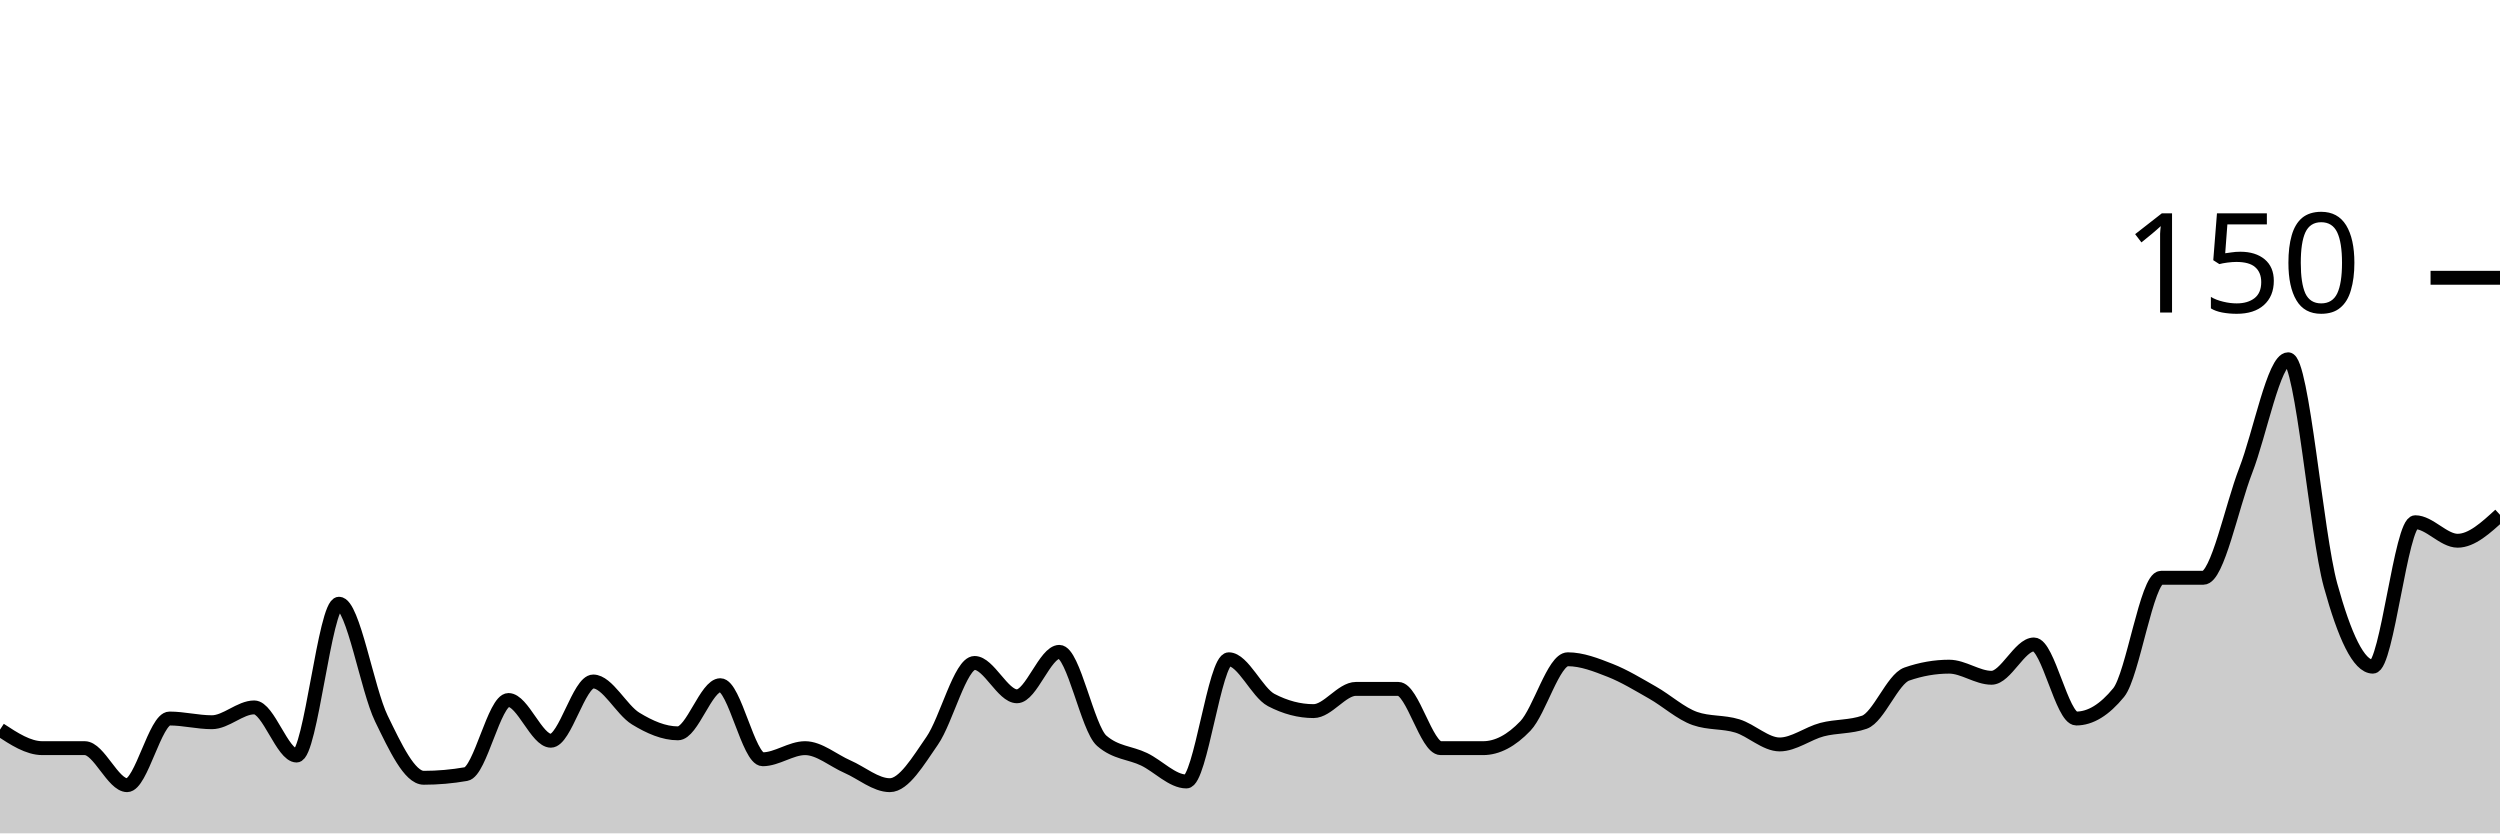
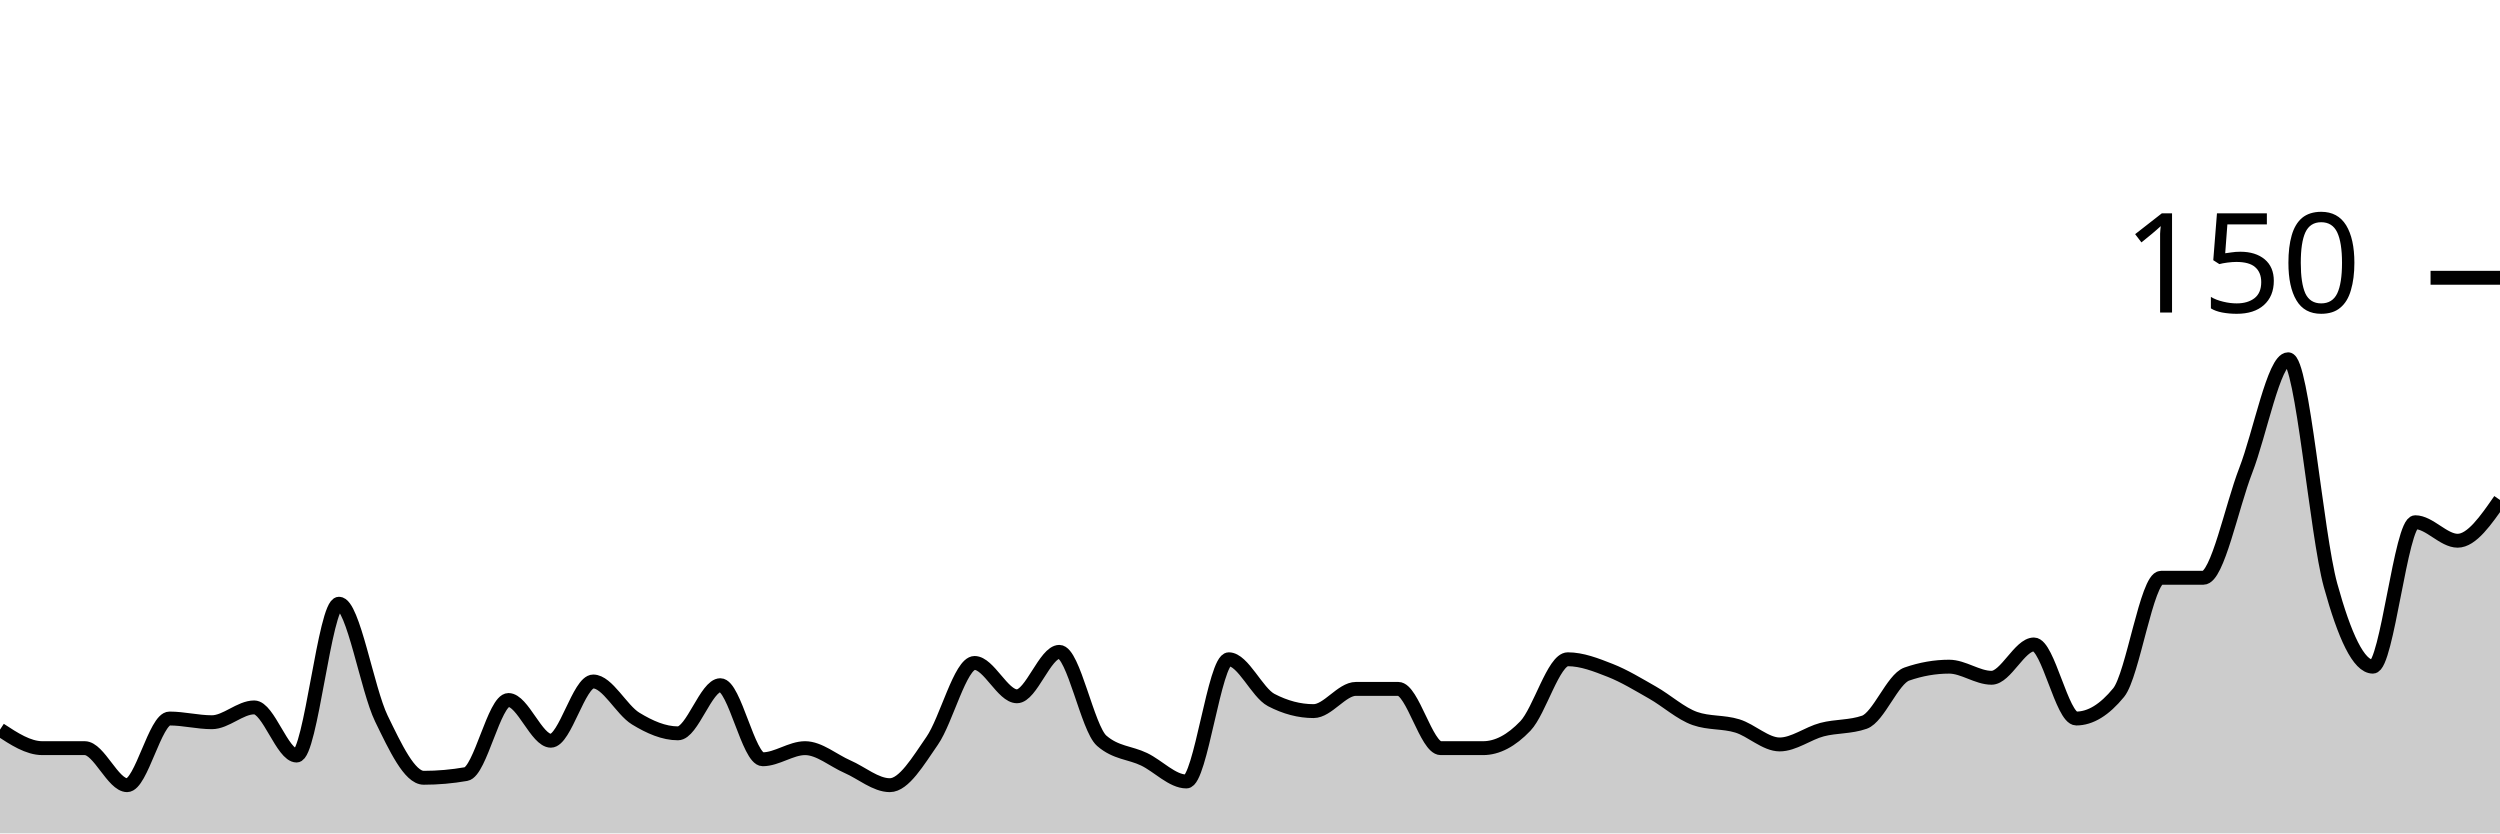
<svg xmlns="http://www.w3.org/2000/svg" viewBox="0 0 180 60">
  <g transform="translate(0,20)">
-     <path class="area" fill="rgba(0, 0, 0, 0.2)" d="M0,32.533C1.017,33.2,2.034,33.867,3.051,33.867C4.068,33.867,5.085,33.867,6.102,33.867C7.119,33.867,8.136,36.533,9.153,36.533C10.169,36.533,11.186,31.733,12.203,31.733C13.22,31.733,14.237,32,15.254,32C16.271,32,17.288,30.933,18.305,30.933C19.322,30.933,20.339,34.4,21.356,34.4C22.373,34.4,23.39,23.467,24.407,23.467C25.424,23.467,26.441,29.644,27.458,31.733C28.475,33.822,29.492,36,30.508,36C31.525,36,32.542,35.911,33.559,35.733C34.576,35.556,35.593,30.4,36.61,30.4C37.627,30.4,38.644,33.333,39.661,33.333C40.678,33.333,41.695,29.067,42.712,29.067C43.729,29.067,44.746,31.111,45.763,31.733C46.78,32.356,47.797,32.8,48.814,32.8C49.831,32.8,50.847,29.333,51.864,29.333C52.881,29.333,53.898,34.667,54.915,34.667C55.932,34.667,56.949,33.867,57.966,33.867C58.983,33.867,60,34.756,61.017,35.2C62.034,35.644,63.051,36.533,64.068,36.533C65.085,36.533,66.102,34.8,67.119,33.333C68.136,31.867,69.153,27.733,70.169,27.733C71.186,27.733,72.203,30.133,73.22,30.133C74.237,30.133,75.254,26.933,76.271,26.933C77.288,26.933,78.305,32.444,79.322,33.333C80.339,34.222,81.356,34.178,82.373,34.667C83.39,35.156,84.407,36.267,85.424,36.267C86.441,36.267,87.458,27.467,88.475,27.467C89.492,27.467,90.508,29.867,91.525,30.4C92.542,30.933,93.559,31.2,94.576,31.2C95.593,31.2,96.61,29.6,97.627,29.6C98.644,29.6,99.661,29.6,100.678,29.6C101.695,29.6,102.712,33.867,103.729,33.867C104.746,33.867,105.763,33.867,106.78,33.867C107.797,33.867,108.814,33.333,109.831,32.267C110.847,31.2,111.864,27.467,112.881,27.467C113.898,27.467,114.915,27.867,115.932,28.267C116.949,28.667,117.966,29.289,118.983,29.867C120,30.444,121.017,31.378,122.034,31.733C123.051,32.089,124.068,31.956,125.085,32.267C126.102,32.578,127.119,33.6,128.136,33.6C129.153,33.6,130.169,32.8,131.186,32.533C132.203,32.267,133.22,32.356,134.237,32C135.254,31.644,136.271,28.889,137.288,28.533C138.305,28.178,139.322,28,140.339,28C141.356,28,142.373,28.8,143.39,28.8C144.407,28.8,145.424,26.4,146.441,26.4C147.458,26.4,148.475,31.733,149.492,31.733C150.508,31.733,151.525,31.111,152.542,29.867C153.559,28.622,154.576,21.6,155.593,21.6C156.61,21.6,157.627,21.6,158.644,21.6C159.661,21.6,160.678,16.489,161.695,13.867C162.712,11.244,163.729,5.867,164.746,5.867C165.763,5.867,166.78,18.444,167.797,22.133C168.814,25.822,169.831,28,170.847,28C171.864,28,172.881,17.6,173.898,17.6C174.915,17.6,175.932,18.933,176.949,18.933C177.966,18.933,178.983,18,180,17.067L180,40C178.983,40,177.966,40,176.949,40C175.932,40,174.915,40,173.898,40C172.881,40,171.864,40,170.847,40C169.831,40,168.814,40,167.797,40C166.78,40,165.763,40,164.746,40C163.729,40,162.712,40,161.695,40C160.678,40,159.661,40,158.644,40C157.627,40,156.61,40,155.593,40C154.576,40,153.559,40,152.542,40C151.525,40,150.508,40,149.492,40C148.475,40,147.458,40,146.441,40C145.424,40,144.407,40,143.39,40C142.373,40,141.356,40,140.339,40C139.322,40,138.305,40,137.288,40C136.271,40,135.254,40,134.237,40C133.22,40,132.203,40,131.186,40C130.169,40,129.153,40,128.136,40C127.119,40,126.102,40,125.085,40C124.068,40,123.051,40,122.034,40C121.017,40,120,40,118.983,40C117.966,40,116.949,40,115.932,40C114.915,40,113.898,40,112.881,40C111.864,40,110.847,40,109.831,40C108.814,40,107.797,40,106.78,40C105.763,40,104.746,40,103.729,40C102.712,40,101.695,40,100.678,40C99.661,40,98.644,40,97.627,40C96.61,40,95.593,40,94.576,40C93.559,40,92.542,40,91.525,40C90.508,40,89.492,40,88.475,40C87.458,40,86.441,40,85.424,40C84.407,40,83.39,40,82.373,40C81.356,40,80.339,40,79.322,40C78.305,40,77.288,40,76.271,40C75.254,40,74.237,40,73.22,40C72.203,40,71.186,40,70.169,40C69.153,40,68.136,40,67.119,40C66.102,40,65.085,40,64.068,40C63.051,40,62.034,40,61.017,40C60,40,58.983,40,57.966,40C56.949,40,55.932,40,54.915,40C53.898,40,52.881,40,51.864,40C50.847,40,49.831,40,48.814,40C47.797,40,46.78,40,45.763,40C44.746,40,43.729,40,42.712,40C41.695,40,40.678,40,39.661,40C38.644,40,37.627,40,36.61,40C35.593,40,34.576,40,33.559,40C32.542,40,31.525,40,30.508,40C29.492,40,28.475,40,27.458,40C26.441,40,25.424,40,24.407,40C23.39,40,22.373,40,21.356,40C20.339,40,19.322,40,18.305,40C17.288,40,16.271,40,15.254,40C14.237,40,13.22,40,12.203,40C11.186,40,10.169,40,9.153,40C8.136,40,7.119,40,6.102,40C5.085,40,4.068,40,3.051,40C2.034,40,1.017,40,0,40Z" />
-     <path class="line" stroke="black" fill="none" d="M0,32.533C1.017,33.2,2.034,33.867,3.051,33.867C4.068,33.867,5.085,33.867,6.102,33.867C7.119,33.867,8.136,36.533,9.153,36.533C10.169,36.533,11.186,31.733,12.203,31.733C13.22,31.733,14.237,32,15.254,32C16.271,32,17.288,30.933,18.305,30.933C19.322,30.933,20.339,34.4,21.356,34.4C22.373,34.4,23.39,23.467,24.407,23.467C25.424,23.467,26.441,29.644,27.458,31.733C28.475,33.822,29.492,36,30.508,36C31.525,36,32.542,35.911,33.559,35.733C34.576,35.556,35.593,30.4,36.61,30.4C37.627,30.4,38.644,33.333,39.661,33.333C40.678,33.333,41.695,29.067,42.712,29.067C43.729,29.067,44.746,31.111,45.763,31.733C46.78,32.356,47.797,32.8,48.814,32.8C49.831,32.8,50.847,29.333,51.864,29.333C52.881,29.333,53.898,34.667,54.915,34.667C55.932,34.667,56.949,33.867,57.966,33.867C58.983,33.867,60,34.756,61.017,35.2C62.034,35.644,63.051,36.533,64.068,36.533C65.085,36.533,66.102,34.8,67.119,33.333C68.136,31.867,69.153,27.733,70.169,27.733C71.186,27.733,72.203,30.133,73.22,30.133C74.237,30.133,75.254,26.933,76.271,26.933C77.288,26.933,78.305,32.444,79.322,33.333C80.339,34.222,81.356,34.178,82.373,34.667C83.39,35.156,84.407,36.267,85.424,36.267C86.441,36.267,87.458,27.467,88.475,27.467C89.492,27.467,90.508,29.867,91.525,30.4C92.542,30.933,93.559,31.2,94.576,31.2C95.593,31.2,96.61,29.6,97.627,29.6C98.644,29.6,99.661,29.6,100.678,29.6C101.695,29.6,102.712,33.867,103.729,33.867C104.746,33.867,105.763,33.867,106.78,33.867C107.797,33.867,108.814,33.333,109.831,32.267C110.847,31.2,111.864,27.467,112.881,27.467C113.898,27.467,114.915,27.867,115.932,28.267C116.949,28.667,117.966,29.289,118.983,29.867C120,30.444,121.017,31.378,122.034,31.733C123.051,32.089,124.068,31.956,125.085,32.267C126.102,32.578,127.119,33.6,128.136,33.6C129.153,33.6,130.169,32.8,131.186,32.533C132.203,32.267,133.22,32.356,134.237,32C135.254,31.644,136.271,28.889,137.288,28.533C138.305,28.178,139.322,28,140.339,28C141.356,28,142.373,28.8,143.39,28.8C144.407,28.8,145.424,26.4,146.441,26.4C147.458,26.4,148.475,31.733,149.492,31.733C150.508,31.733,151.525,31.111,152.542,29.867C153.559,28.622,154.576,21.6,155.593,21.6C156.61,21.6,157.627,21.6,158.644,21.6C159.661,21.6,160.678,16.489,161.695,13.867C162.712,11.244,163.729,5.867,164.746,5.867C165.763,5.867,166.78,18.444,167.797,22.133C168.814,25.822,169.831,28,170.847,28C171.864,28,172.881,17.6,173.898,17.6C174.915,17.6,175.932,18.933,176.949,18.933C177.966,18.933,178.983,18,180,17.067" />
+     <path class="area" fill="rgba(0, 0, 0, 0.2)" d="M0,32.533C1.017,33.2,2.034,33.867,3.051,33.867C4.068,33.867,5.085,33.867,6.102,33.867C7.119,33.867,8.136,36.533,9.153,36.533C10.169,36.533,11.186,31.733,12.203,31.733C13.22,31.733,14.237,32,15.254,32C16.271,32,17.288,30.933,18.305,30.933C19.322,30.933,20.339,34.4,21.356,34.4C22.373,34.4,23.39,23.467,24.407,23.467C25.424,23.467,26.441,29.644,27.458,31.733C28.475,33.822,29.492,36,30.508,36C31.525,36,32.542,35.911,33.559,35.733C34.576,35.556,35.593,30.4,36.61,30.4C37.627,30.4,38.644,33.333,39.661,33.333C40.678,33.333,41.695,29.067,42.712,29.067C43.729,29.067,44.746,31.111,45.763,31.733C46.78,32.356,47.797,32.8,48.814,32.8C49.831,32.8,50.847,29.333,51.864,29.333C52.881,29.333,53.898,34.667,54.915,34.667C55.932,34.667,56.949,33.867,57.966,33.867C58.983,33.867,60,34.756,61.017,35.2C62.034,35.644,63.051,36.533,64.068,36.533C65.085,36.533,66.102,34.8,67.119,33.333C68.136,31.867,69.153,27.733,70.169,27.733C71.186,27.733,72.203,30.133,73.22,30.133C74.237,30.133,75.254,26.933,76.271,26.933C77.288,26.933,78.305,32.444,79.322,33.333C80.339,34.222,81.356,34.178,82.373,34.667C83.39,35.156,84.407,36.267,85.424,36.267C86.441,36.267,87.458,27.467,88.475,27.467C89.492,27.467,90.508,29.867,91.525,30.4C92.542,30.933,93.559,31.2,94.576,31.2C95.593,31.2,96.61,29.6,97.627,29.6C98.644,29.6,99.661,29.6,100.678,29.6C101.695,29.6,102.712,33.867,103.729,33.867C104.746,33.867,105.763,33.867,106.78,33.867C107.797,33.867,108.814,33.333,109.831,32.267C110.847,31.2,111.864,27.467,112.881,27.467C113.898,27.467,114.915,27.867,115.932,28.267C116.949,28.667,117.966,29.289,118.983,29.867C120,30.444,121.017,31.378,122.034,31.733C123.051,32.089,124.068,31.956,125.085,32.267C126.102,32.578,127.119,33.6,128.136,33.6C129.153,33.6,130.169,32.8,131.186,32.533C132.203,32.267,133.22,32.356,134.237,32C135.254,31.644,136.271,28.889,137.288,28.533C138.305,28.178,139.322,28,140.339,28C141.356,28,142.373,28.8,143.39,28.8C144.407,28.8,145.424,26.4,146.441,26.4C147.458,26.4,148.475,31.733,149.492,31.733C150.508,31.733,151.525,31.111,152.542,29.867C153.559,28.622,154.576,21.6,155.593,21.6C156.61,21.6,157.627,21.6,158.644,21.6C159.661,21.6,160.678,16.489,161.695,13.867C162.712,11.244,163.729,5.867,164.746,5.867C165.763,5.867,166.78,18.444,167.797,22.133C168.814,25.822,169.831,28,170.847,28C171.864,28,172.881,17.6,173.898,17.6C174.915,17.6,175.932,18.933,176.949,18.933C177.966,18.933,178.983,17.467,180,16L180,40C178.983,40,177.966,40,176.949,40C175.932,40,174.915,40,173.898,40C172.881,40,171.864,40,170.847,40C169.831,40,168.814,40,167.797,40C166.78,40,165.763,40,164.746,40C163.729,40,162.712,40,161.695,40C160.678,40,159.661,40,158.644,40C157.627,40,156.61,40,155.593,40C154.576,40,153.559,40,152.542,40C151.525,40,150.508,40,149.492,40C148.475,40,147.458,40,146.441,40C145.424,40,144.407,40,143.39,40C142.373,40,141.356,40,140.339,40C139.322,40,138.305,40,137.288,40C136.271,40,135.254,40,134.237,40C133.22,40,132.203,40,131.186,40C130.169,40,129.153,40,128.136,40C127.119,40,126.102,40,125.085,40C124.068,40,123.051,40,122.034,40C121.017,40,120,40,118.983,40C117.966,40,116.949,40,115.932,40C114.915,40,113.898,40,112.881,40C111.864,40,110.847,40,109.831,40C108.814,40,107.797,40,106.78,40C105.763,40,104.746,40,103.729,40C102.712,40,101.695,40,100.678,40C99.661,40,98.644,40,97.627,40C96.61,40,95.593,40,94.576,40C93.559,40,92.542,40,91.525,40C90.508,40,89.492,40,88.475,40C87.458,40,86.441,40,85.424,40C84.407,40,83.39,40,82.373,40C81.356,40,80.339,40,79.322,40C78.305,40,77.288,40,76.271,40C75.254,40,74.237,40,73.22,40C72.203,40,71.186,40,70.169,40C69.153,40,68.136,40,67.119,40C66.102,40,65.085,40,64.068,40C63.051,40,62.034,40,61.017,40C60,40,58.983,40,57.966,40C56.949,40,55.932,40,54.915,40C53.898,40,52.881,40,51.864,40C50.847,40,49.831,40,48.814,40C47.797,40,46.78,40,45.763,40C44.746,40,43.729,40,42.712,40C41.695,40,40.678,40,39.661,40C38.644,40,37.627,40,36.61,40C35.593,40,34.576,40,33.559,40C32.542,40,31.525,40,30.508,40C29.492,40,28.475,40,27.458,40C26.441,40,25.424,40,24.407,40C23.39,40,22.373,40,21.356,40C20.339,40,19.322,40,18.305,40C17.288,40,16.271,40,15.254,40C14.237,40,13.22,40,12.203,40C11.186,40,10.169,40,9.153,40C8.136,40,7.119,40,6.102,40C5.085,40,4.068,40,3.051,40C2.034,40,1.017,40,0,40Z" />
+     <path class="line" stroke="black" fill="none" d="M0,32.533C1.017,33.2,2.034,33.867,3.051,33.867C4.068,33.867,5.085,33.867,6.102,33.867C7.119,33.867,8.136,36.533,9.153,36.533C10.169,36.533,11.186,31.733,12.203,31.733C13.22,31.733,14.237,32,15.254,32C16.271,32,17.288,30.933,18.305,30.933C19.322,30.933,20.339,34.4,21.356,34.4C22.373,34.4,23.39,23.467,24.407,23.467C25.424,23.467,26.441,29.644,27.458,31.733C28.475,33.822,29.492,36,30.508,36C31.525,36,32.542,35.911,33.559,35.733C34.576,35.556,35.593,30.4,36.61,30.4C37.627,30.4,38.644,33.333,39.661,33.333C40.678,33.333,41.695,29.067,42.712,29.067C43.729,29.067,44.746,31.111,45.763,31.733C46.78,32.356,47.797,32.8,48.814,32.8C49.831,32.8,50.847,29.333,51.864,29.333C52.881,29.333,53.898,34.667,54.915,34.667C55.932,34.667,56.949,33.867,57.966,33.867C58.983,33.867,60,34.756,61.017,35.2C62.034,35.644,63.051,36.533,64.068,36.533C65.085,36.533,66.102,34.8,67.119,33.333C68.136,31.867,69.153,27.733,70.169,27.733C71.186,27.733,72.203,30.133,73.22,30.133C74.237,30.133,75.254,26.933,76.271,26.933C77.288,26.933,78.305,32.444,79.322,33.333C80.339,34.222,81.356,34.178,82.373,34.667C83.39,35.156,84.407,36.267,85.424,36.267C86.441,36.267,87.458,27.467,88.475,27.467C89.492,27.467,90.508,29.867,91.525,30.4C92.542,30.933,93.559,31.2,94.576,31.2C95.593,31.2,96.61,29.6,97.627,29.6C98.644,29.6,99.661,29.6,100.678,29.6C101.695,29.6,102.712,33.867,103.729,33.867C104.746,33.867,105.763,33.867,106.78,33.867C107.797,33.867,108.814,33.333,109.831,32.267C110.847,31.2,111.864,27.467,112.881,27.467C113.898,27.467,114.915,27.867,115.932,28.267C116.949,28.667,117.966,29.289,118.983,29.867C120,30.444,121.017,31.378,122.034,31.733C123.051,32.089,124.068,31.956,125.085,32.267C126.102,32.578,127.119,33.6,128.136,33.6C129.153,33.6,130.169,32.8,131.186,32.533C132.203,32.267,133.22,32.356,134.237,32C135.254,31.644,136.271,28.889,137.288,28.533C138.305,28.178,139.322,28,140.339,28C141.356,28,142.373,28.8,143.39,28.8C144.407,28.8,145.424,26.4,146.441,26.4C147.458,26.4,148.475,31.733,149.492,31.733C150.508,31.733,151.525,31.111,152.542,29.867C153.559,28.622,154.576,21.6,155.593,21.6C156.61,21.6,157.627,21.6,158.644,21.6C159.661,21.6,160.678,16.489,161.695,13.867C162.712,11.244,163.729,5.867,164.746,5.867C165.763,5.867,166.78,18.444,167.797,22.133C168.814,25.822,169.831,28,170.847,28C171.864,28,172.881,17.6,173.898,17.6C174.915,17.6,175.932,18.933,176.949,18.933C177.966,18.933,178.983,17.467,180,16" />
    <path class="axis-ceiling" stroke-width="1" stroke="black" fill="none" d="M175,0L180,0" />
    <text class="axis-ceiling-label" font-family="sans-serif" text-anchor="end" font-size="10px" x="170" y="2.5">150</text>
  </g>
</svg>
